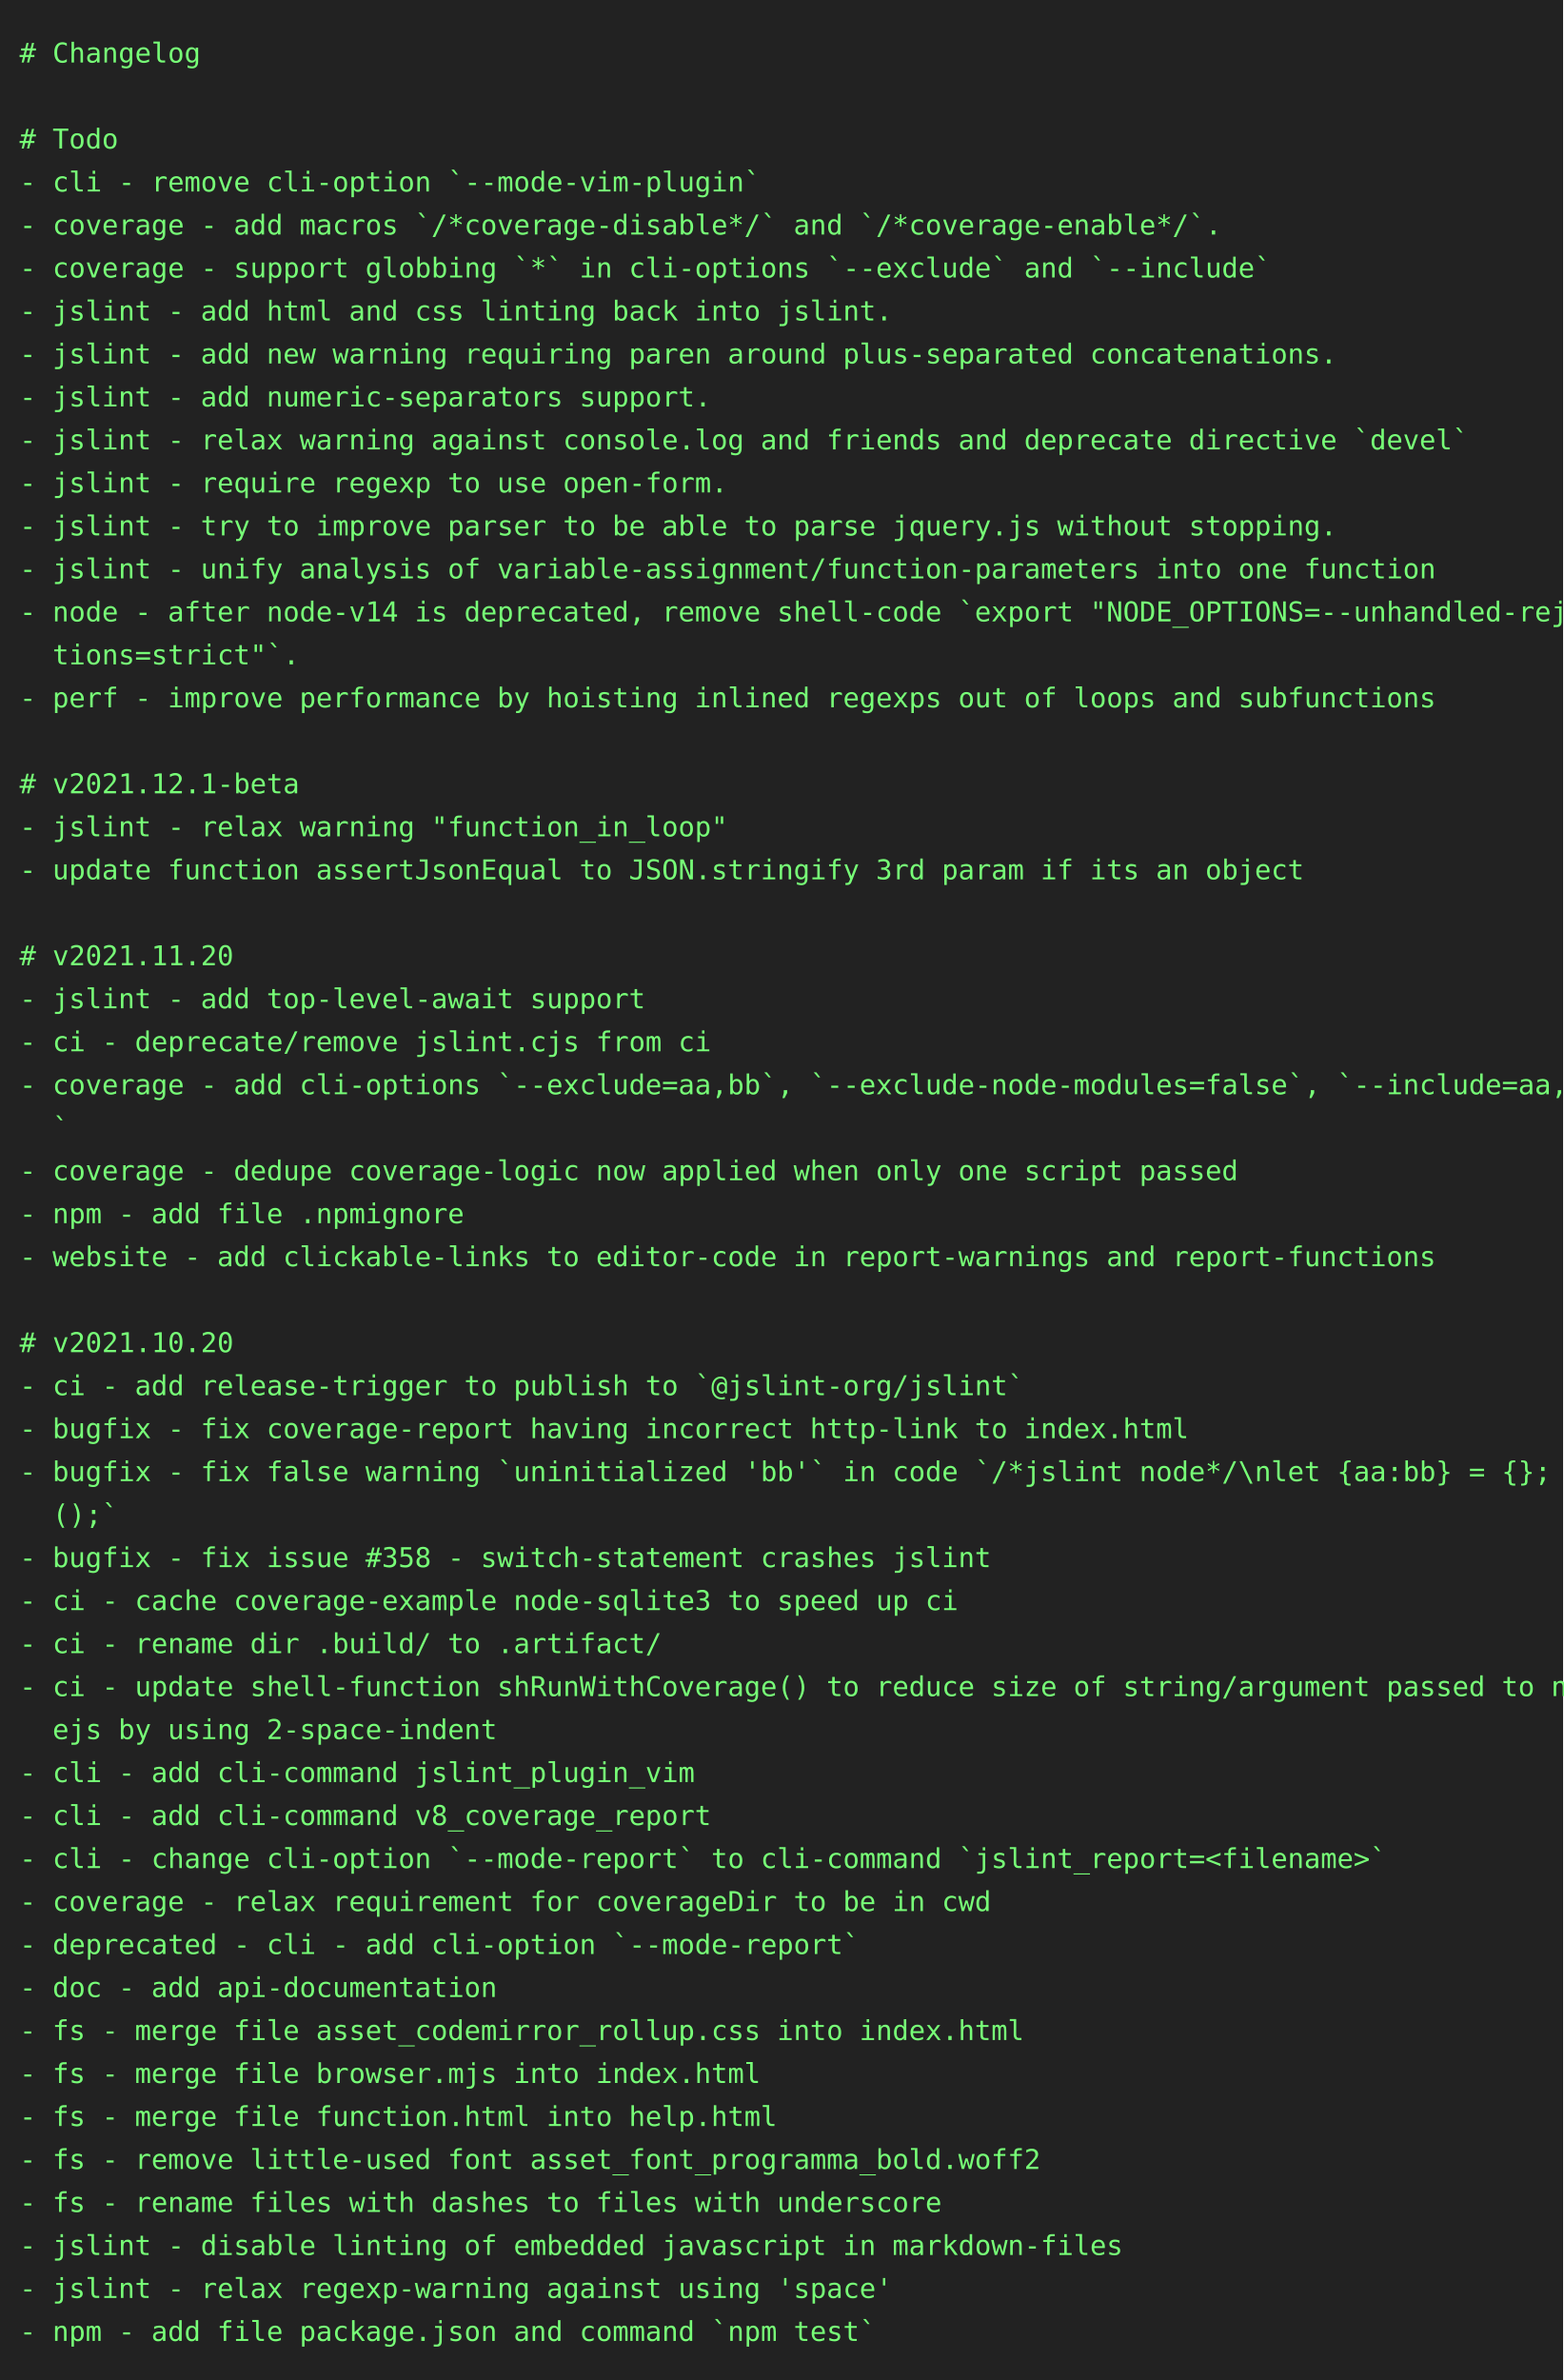
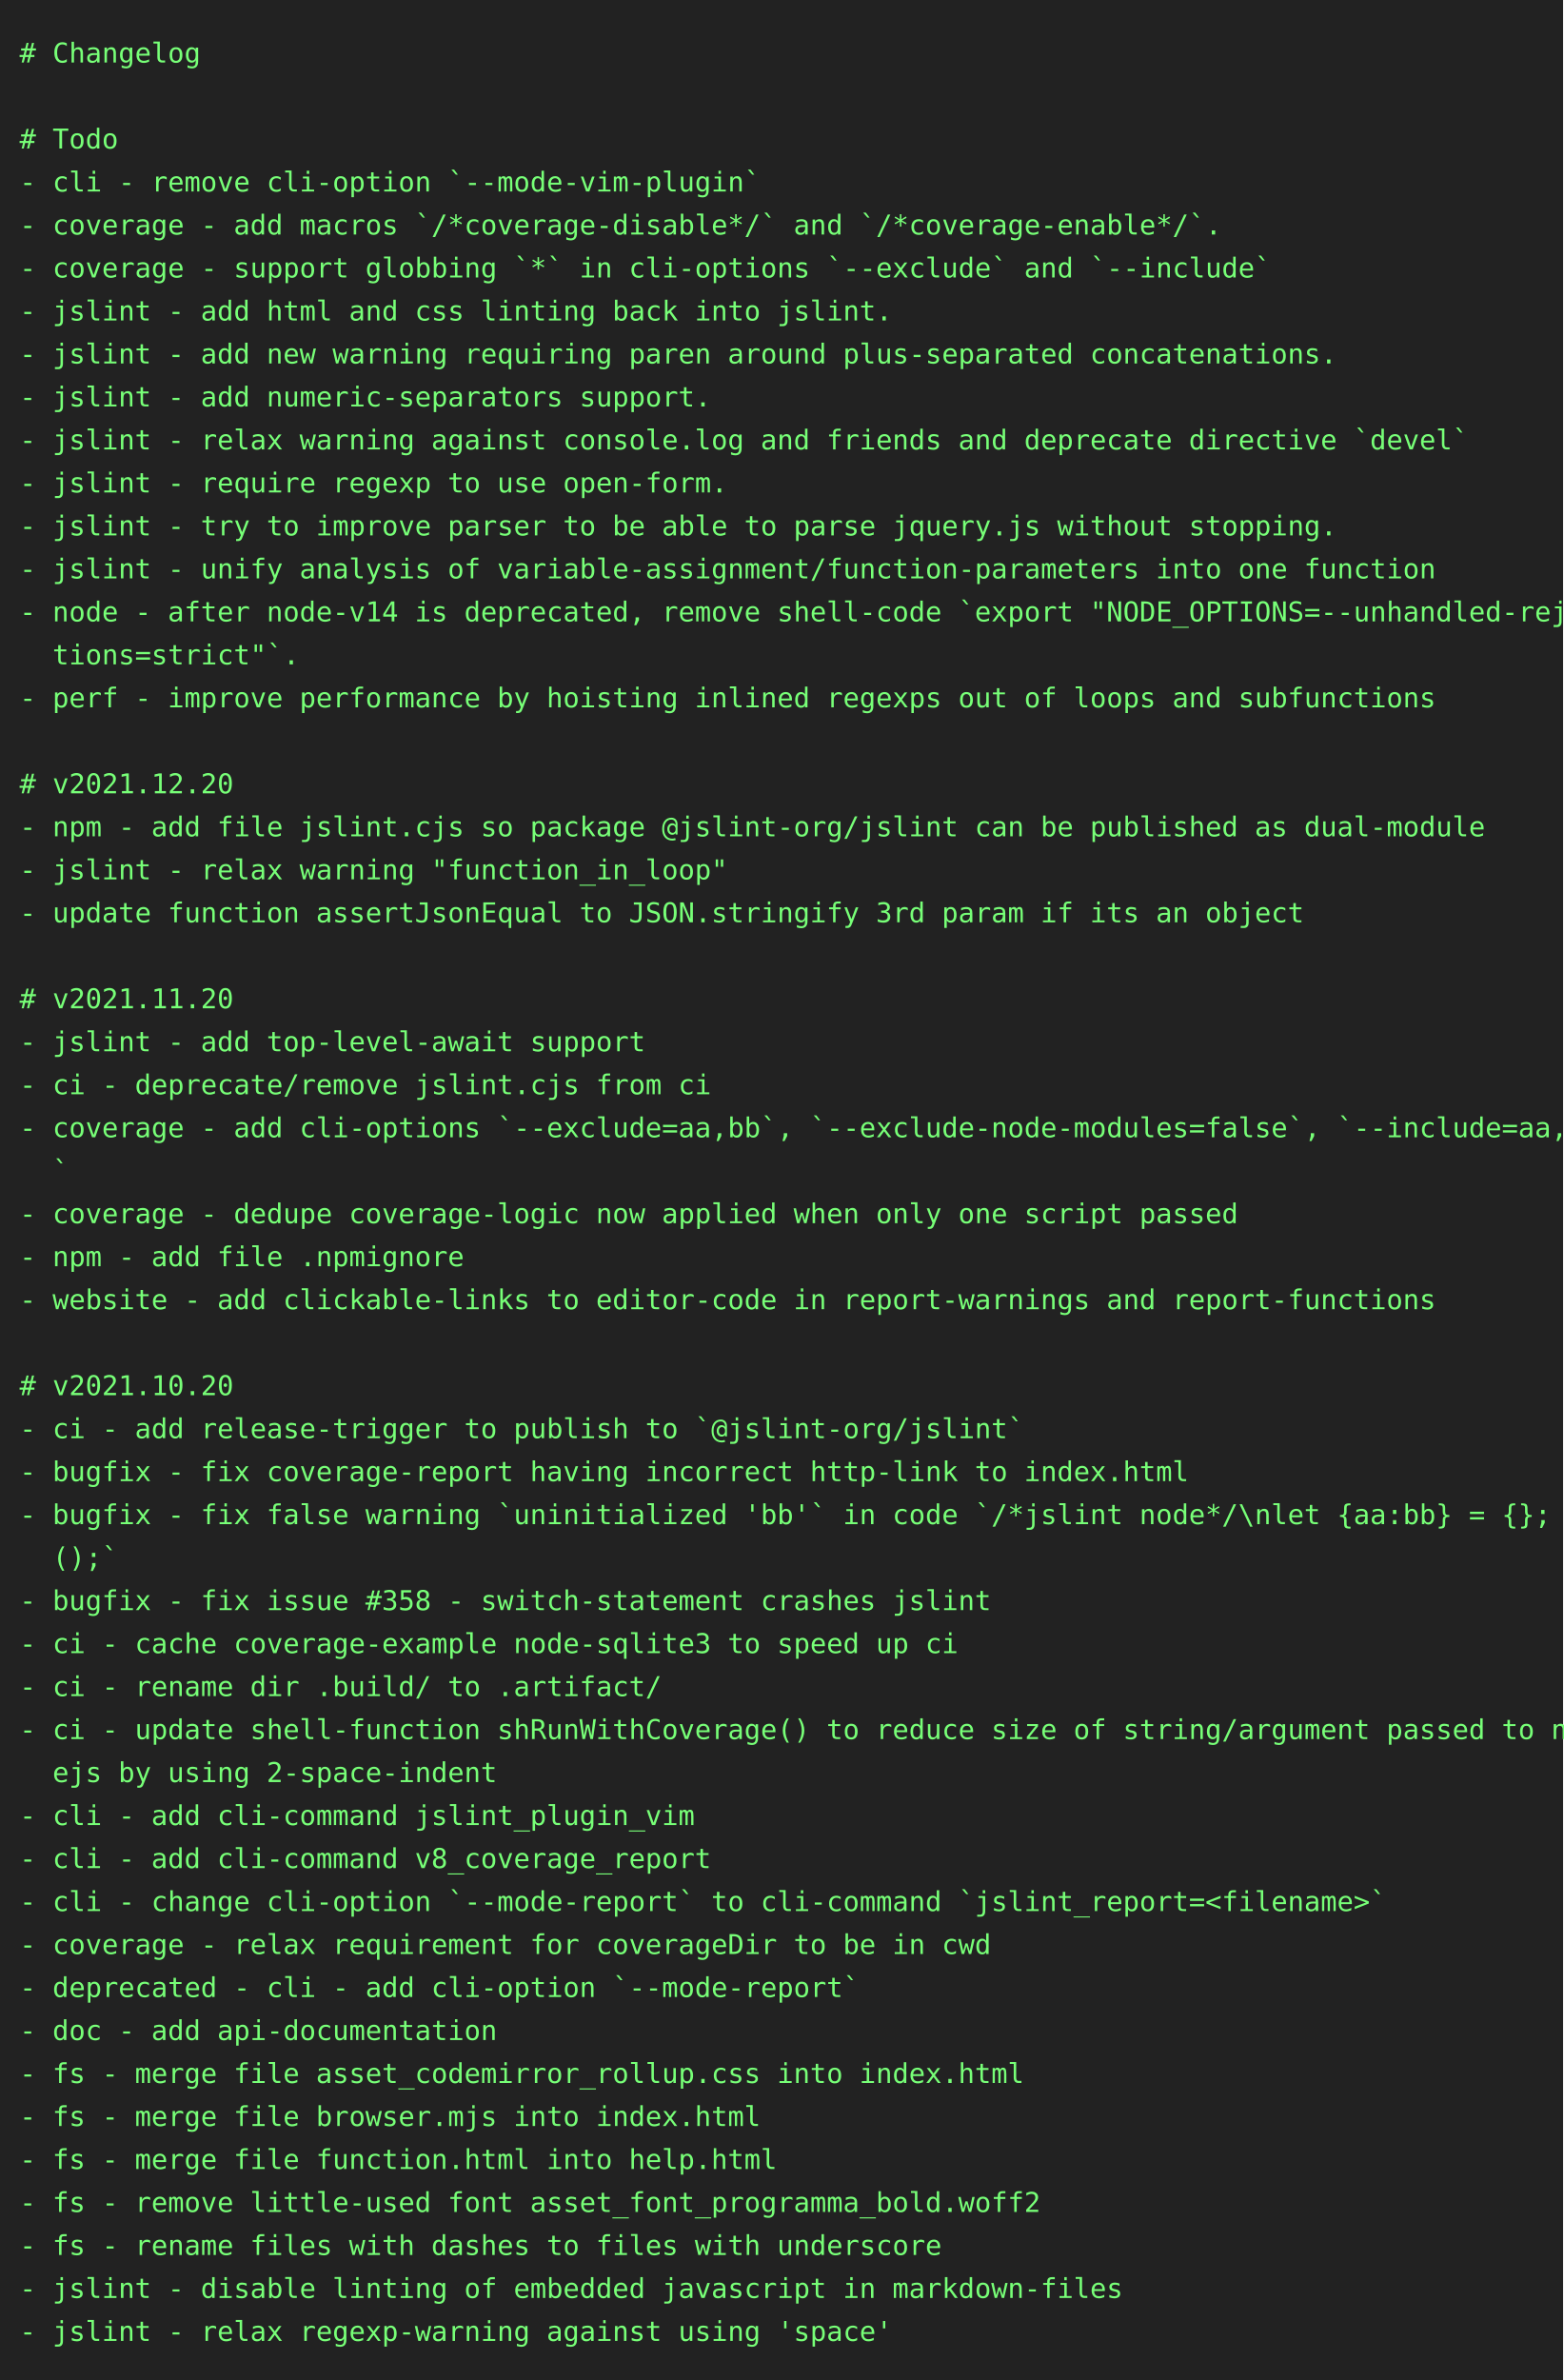
<svg xmlns="http://www.w3.org/2000/svg" height="1218" width="800">
  <rect height="1218" fill="#222" width="800" />
  <text fill="#7f7" font-family="consolas, menlo, monospace" font-size="14" xml:space="preserve">
    <tspan lengthAdjust="spacingAndGlyphs" textLength="768" x="10" y="32"># Changelog                                                                                      </tspan>
    <tspan lengthAdjust="spacingAndGlyphs" textLength="768" x="10" y="54">                                                                                                 </tspan>
    <tspan lengthAdjust="spacingAndGlyphs" textLength="768" x="10" y="76"># Todo                                                                                           </tspan>
    <tspan lengthAdjust="spacingAndGlyphs" textLength="768" x="10" y="98">- cli - remove cli-option `--mode-vim-plugin`                                                    </tspan>
    <tspan lengthAdjust="spacingAndGlyphs" textLength="768" x="10" y="120">- coverage - add macros `/*coverage-disable*/` and `/*coverage-enable*/`.                        </tspan>
    <tspan lengthAdjust="spacingAndGlyphs" textLength="768" x="10" y="142">- coverage - support globbing `*` in cli-options `--exclude` and `--include`                     </tspan>
    <tspan lengthAdjust="spacingAndGlyphs" textLength="768" x="10" y="164">- jslint - add html and css linting back into jslint.                                            </tspan>
    <tspan lengthAdjust="spacingAndGlyphs" textLength="768" x="10" y="186">- jslint - add new warning requiring paren around plus-separated concatenations.                 </tspan>
    <tspan lengthAdjust="spacingAndGlyphs" textLength="768" x="10" y="208">- jslint - add numeric-separators support.                                                       </tspan>
    <tspan lengthAdjust="spacingAndGlyphs" textLength="768" x="10" y="230">- jslint - relax warning against console.log and friends and deprecate directive `devel`         </tspan>
    <tspan lengthAdjust="spacingAndGlyphs" textLength="768" x="10" y="252">- jslint - require regexp to use open-form.                                                      </tspan>
    <tspan lengthAdjust="spacingAndGlyphs" textLength="768" x="10" y="274">- jslint - try to improve parser to be able to parse jquery.js without stopping.                 </tspan>
    <tspan lengthAdjust="spacingAndGlyphs" textLength="768" x="10" y="296">- jslint - unify analysis of variable-assignment/function-parameters into one function           </tspan>
    <tspan lengthAdjust="spacingAndGlyphs" textLength="768" x="10" y="318">- node - after node-v14 is deprecated, remove shell-code `export "NODE_OPTIONS=--unhandled-rejec\</tspan>
    <tspan lengthAdjust="spacingAndGlyphs" textLength="768" x="10" y="340">  tions=strict"`.                                                                                </tspan>
    <tspan lengthAdjust="spacingAndGlyphs" textLength="768" x="10" y="362">- perf - improve performance by hoisting inlined regexps out of loops and subfunctions           </tspan>
    <tspan lengthAdjust="spacingAndGlyphs" textLength="768" x="10" y="384">                                                                                                 </tspan>
-     <tspan lengthAdjust="spacingAndGlyphs" textLength="768" x="10" y="406"># v2021.12.1-beta                                                                                </tspan>
-     <tspan lengthAdjust="spacingAndGlyphs" textLength="768" x="10" y="428">- jslint - relax warning "function_in_loop"                                                      </tspan>
-     <tspan lengthAdjust="spacingAndGlyphs" textLength="768" x="10" y="450">- update function assertJsonEqual to JSON.stringify 3rd param if its an object                   </tspan>
-     <tspan lengthAdjust="spacingAndGlyphs" textLength="768" x="10" y="472">                                                                                                 </tspan>
-     <tspan lengthAdjust="spacingAndGlyphs" textLength="768" x="10" y="494"># v2021.11.20                                                                                    </tspan>
-     <tspan lengthAdjust="spacingAndGlyphs" textLength="768" x="10" y="516">- jslint - add top-level-await support                                                           </tspan>
-     <tspan lengthAdjust="spacingAndGlyphs" textLength="768" x="10" y="538">- ci - deprecate/remove jslint.cjs from ci                                                       </tspan>
-     <tspan lengthAdjust="spacingAndGlyphs" textLength="768" x="10" y="560">- coverage - add cli-options `--exclude=aa,bb`, `--exclude-node-modules=false`, `--include=aa,bb\</tspan>
-     <tspan lengthAdjust="spacingAndGlyphs" textLength="768" x="10" y="582">  `                                                                                              </tspan>
-     <tspan lengthAdjust="spacingAndGlyphs" textLength="768" x="10" y="604">- coverage - dedupe coverage-logic now applied when only one script passed                       </tspan>
-     <tspan lengthAdjust="spacingAndGlyphs" textLength="768" x="10" y="626">- npm - add file .npmignore                                                                      </tspan>
-     <tspan lengthAdjust="spacingAndGlyphs" textLength="768" x="10" y="648">- website - add clickable-links to editor-code in report-warnings and report-functions           </tspan>
-     <tspan lengthAdjust="spacingAndGlyphs" textLength="768" x="10" y="670">                                                                                                 </tspan>
-     <tspan lengthAdjust="spacingAndGlyphs" textLength="768" x="10" y="692"># v2021.10.20                                                                                    </tspan>
-     <tspan lengthAdjust="spacingAndGlyphs" textLength="768" x="10" y="714">- ci - add release-trigger to publish to `@jslint-org/jslint`                                    </tspan>
-     <tspan lengthAdjust="spacingAndGlyphs" textLength="768" x="10" y="736">- bugfix - fix coverage-report having incorrect http-link to index.html                          </tspan>
-     <tspan lengthAdjust="spacingAndGlyphs" textLength="768" x="10" y="758">- bugfix - fix false warning `uninitialized 'bb'` in code `/*jslint node*/\nlet {aa:bb} = {}; bb\</tspan>
-     <tspan lengthAdjust="spacingAndGlyphs" textLength="768" x="10" y="780">  ();`                                                                                           </tspan>
-     <tspan lengthAdjust="spacingAndGlyphs" textLength="768" x="10" y="802">- bugfix - fix issue #358 - switch-statement crashes jslint                                      </tspan>
-     <tspan lengthAdjust="spacingAndGlyphs" textLength="768" x="10" y="824">- ci - cache coverage-example node-sqlite3 to speed up ci                                        </tspan>
-     <tspan lengthAdjust="spacingAndGlyphs" textLength="768" x="10" y="846">- ci - rename dir .build/ to .artifact/                                                          </tspan>
-     <tspan lengthAdjust="spacingAndGlyphs" textLength="768" x="10" y="868">- ci - update shell-function shRunWithCoverage() to reduce size of string/argument passed to nod\</tspan>
-     <tspan lengthAdjust="spacingAndGlyphs" textLength="768" x="10" y="890">  ejs by using 2-space-indent                                                                    </tspan>
-     <tspan lengthAdjust="spacingAndGlyphs" textLength="768" x="10" y="912">- cli - add cli-command jslint_plugin_vim                                                        </tspan>
-     <tspan lengthAdjust="spacingAndGlyphs" textLength="768" x="10" y="934">- cli - add cli-command v8_coverage_report                                                       </tspan>
-     <tspan lengthAdjust="spacingAndGlyphs" textLength="768" x="10" y="956">- cli - change cli-option `--mode-report` to cli-command `jslint_report=&lt;filename&gt;`              </tspan>
-     <tspan lengthAdjust="spacingAndGlyphs" textLength="768" x="10" y="978">- coverage - relax requirement for coverageDir to be in cwd                                      </tspan>
-     <tspan lengthAdjust="spacingAndGlyphs" textLength="768" x="10" y="1000">- deprecated - cli - add cli-option `--mode-report`                                              </tspan>
-     <tspan lengthAdjust="spacingAndGlyphs" textLength="768" x="10" y="1022">- doc - add api-documentation                                                                    </tspan>
-     <tspan lengthAdjust="spacingAndGlyphs" textLength="768" x="10" y="1044">- fs - merge file asset_codemirror_rollup.css into index.html                                    </tspan>
-     <tspan lengthAdjust="spacingAndGlyphs" textLength="768" x="10" y="1066">- fs - merge file browser.mjs into index.html                                                    </tspan>
-     <tspan lengthAdjust="spacingAndGlyphs" textLength="768" x="10" y="1088">- fs - merge file function.html into help.html                                                   </tspan>
-     <tspan lengthAdjust="spacingAndGlyphs" textLength="768" x="10" y="1110">- fs - remove little-used font asset_font_programma_bold.woff2                                   </tspan>
-     <tspan lengthAdjust="spacingAndGlyphs" textLength="768" x="10" y="1132">- fs - rename files with dashes to files with underscore                                         </tspan>
-     <tspan lengthAdjust="spacingAndGlyphs" textLength="768" x="10" y="1154">- jslint - disable linting of embedded javascript in markdown-files                              </tspan>
-     <tspan lengthAdjust="spacingAndGlyphs" textLength="768" x="10" y="1176">- jslint - relax regexp-warning against using 'space'                                            </tspan>
-     <tspan lengthAdjust="spacingAndGlyphs" textLength="768" x="10" y="1198">- npm - add file package.json and command `npm test`                                             </tspan>
+     <tspan lengthAdjust="spacingAndGlyphs" textLength="768" x="10" y="406"># v2021.12.20                                                                                    </tspan>
+     <tspan lengthAdjust="spacingAndGlyphs" textLength="768" x="10" y="428">- npm - add file jslint.cjs so package @jslint-org/jslint can be published as dual-module        </tspan>
+     <tspan lengthAdjust="spacingAndGlyphs" textLength="768" x="10" y="450">- jslint - relax warning "function_in_loop"                                                      </tspan>
+     <tspan lengthAdjust="spacingAndGlyphs" textLength="768" x="10" y="472">- update function assertJsonEqual to JSON.stringify 3rd param if its an object                   </tspan>
+     <tspan lengthAdjust="spacingAndGlyphs" textLength="768" x="10" y="494">                                                                                                 </tspan>
+     <tspan lengthAdjust="spacingAndGlyphs" textLength="768" x="10" y="516"># v2021.11.20                                                                                    </tspan>
+     <tspan lengthAdjust="spacingAndGlyphs" textLength="768" x="10" y="538">- jslint - add top-level-await support                                                           </tspan>
+     <tspan lengthAdjust="spacingAndGlyphs" textLength="768" x="10" y="560">- ci - deprecate/remove jslint.cjs from ci                                                       </tspan>
+     <tspan lengthAdjust="spacingAndGlyphs" textLength="768" x="10" y="582">- coverage - add cli-options `--exclude=aa,bb`, `--exclude-node-modules=false`, `--include=aa,bb\</tspan>
+     <tspan lengthAdjust="spacingAndGlyphs" textLength="768" x="10" y="604">  `                                                                                              </tspan>
+     <tspan lengthAdjust="spacingAndGlyphs" textLength="768" x="10" y="626">- coverage - dedupe coverage-logic now applied when only one script passed                       </tspan>
+     <tspan lengthAdjust="spacingAndGlyphs" textLength="768" x="10" y="648">- npm - add file .npmignore                                                                      </tspan>
+     <tspan lengthAdjust="spacingAndGlyphs" textLength="768" x="10" y="670">- website - add clickable-links to editor-code in report-warnings and report-functions           </tspan>
+     <tspan lengthAdjust="spacingAndGlyphs" textLength="768" x="10" y="692">                                                                                                 </tspan>
+     <tspan lengthAdjust="spacingAndGlyphs" textLength="768" x="10" y="714"># v2021.10.20                                                                                    </tspan>
+     <tspan lengthAdjust="spacingAndGlyphs" textLength="768" x="10" y="736">- ci - add release-trigger to publish to `@jslint-org/jslint`                                    </tspan>
+     <tspan lengthAdjust="spacingAndGlyphs" textLength="768" x="10" y="758">- bugfix - fix coverage-report having incorrect http-link to index.html                          </tspan>
+     <tspan lengthAdjust="spacingAndGlyphs" textLength="768" x="10" y="780">- bugfix - fix false warning `uninitialized 'bb'` in code `/*jslint node*/\nlet {aa:bb} = {}; bb\</tspan>
+     <tspan lengthAdjust="spacingAndGlyphs" textLength="768" x="10" y="802">  ();`                                                                                           </tspan>
+     <tspan lengthAdjust="spacingAndGlyphs" textLength="768" x="10" y="824">- bugfix - fix issue #358 - switch-statement crashes jslint                                      </tspan>
+     <tspan lengthAdjust="spacingAndGlyphs" textLength="768" x="10" y="846">- ci - cache coverage-example node-sqlite3 to speed up ci                                        </tspan>
+     <tspan lengthAdjust="spacingAndGlyphs" textLength="768" x="10" y="868">- ci - rename dir .build/ to .artifact/                                                          </tspan>
+     <tspan lengthAdjust="spacingAndGlyphs" textLength="768" x="10" y="890">- ci - update shell-function shRunWithCoverage() to reduce size of string/argument passed to nod\</tspan>
+     <tspan lengthAdjust="spacingAndGlyphs" textLength="768" x="10" y="912">  ejs by using 2-space-indent                                                                    </tspan>
+     <tspan lengthAdjust="spacingAndGlyphs" textLength="768" x="10" y="934">- cli - add cli-command jslint_plugin_vim                                                        </tspan>
+     <tspan lengthAdjust="spacingAndGlyphs" textLength="768" x="10" y="956">- cli - add cli-command v8_coverage_report                                                       </tspan>
+     <tspan lengthAdjust="spacingAndGlyphs" textLength="768" x="10" y="978">- cli - change cli-option `--mode-report` to cli-command `jslint_report=&lt;filename&gt;`              </tspan>
+     <tspan lengthAdjust="spacingAndGlyphs" textLength="768" x="10" y="1000">- coverage - relax requirement for coverageDir to be in cwd                                      </tspan>
+     <tspan lengthAdjust="spacingAndGlyphs" textLength="768" x="10" y="1022">- deprecated - cli - add cli-option `--mode-report`                                              </tspan>
+     <tspan lengthAdjust="spacingAndGlyphs" textLength="768" x="10" y="1044">- doc - add api-documentation                                                                    </tspan>
+     <tspan lengthAdjust="spacingAndGlyphs" textLength="768" x="10" y="1066">- fs - merge file asset_codemirror_rollup.css into index.html                                    </tspan>
+     <tspan lengthAdjust="spacingAndGlyphs" textLength="768" x="10" y="1088">- fs - merge file browser.mjs into index.html                                                    </tspan>
+     <tspan lengthAdjust="spacingAndGlyphs" textLength="768" x="10" y="1110">- fs - merge file function.html into help.html                                                   </tspan>
+     <tspan lengthAdjust="spacingAndGlyphs" textLength="768" x="10" y="1132">- fs - remove little-used font asset_font_programma_bold.woff2                                   </tspan>
+     <tspan lengthAdjust="spacingAndGlyphs" textLength="768" x="10" y="1154">- fs - rename files with dashes to files with underscore                                         </tspan>
+     <tspan lengthAdjust="spacingAndGlyphs" textLength="768" x="10" y="1176">- jslint - disable linting of embedded javascript in markdown-files                              </tspan>
+     <tspan lengthAdjust="spacingAndGlyphs" textLength="768" x="10" y="1198">- jslint - relax regexp-warning against using 'space'                                            </tspan>
  </text>
</svg>
